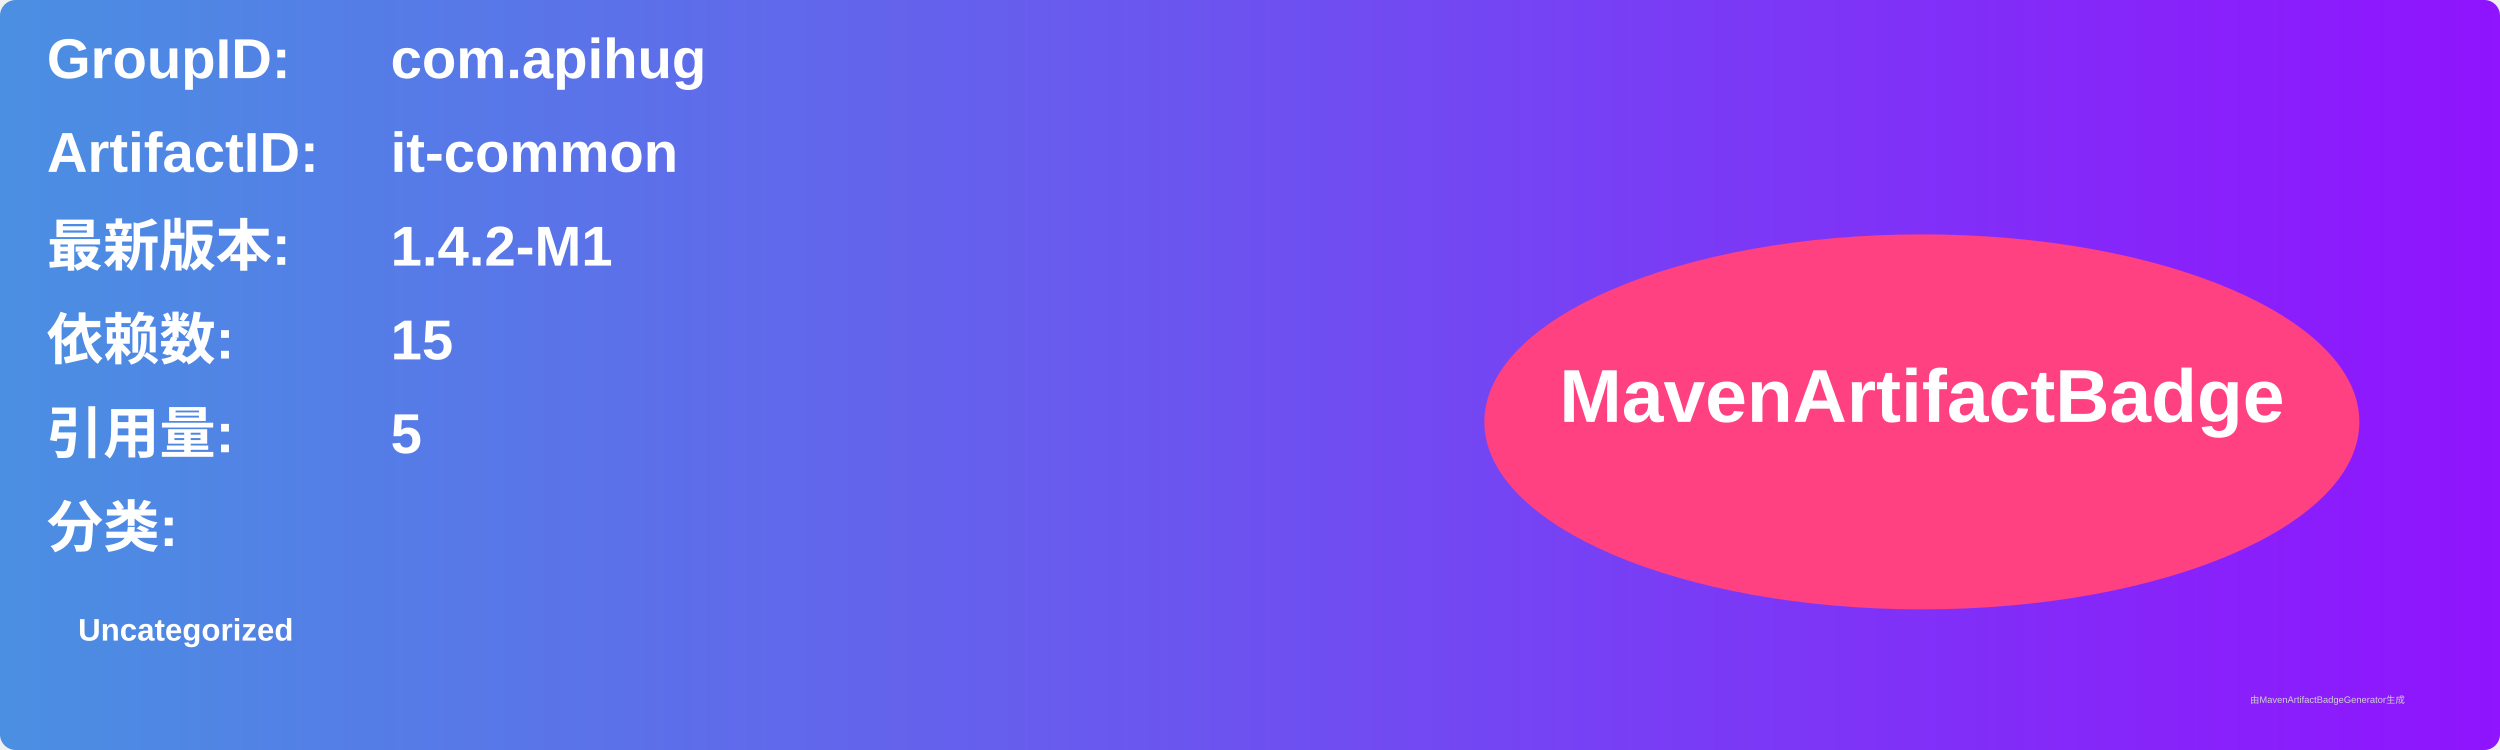
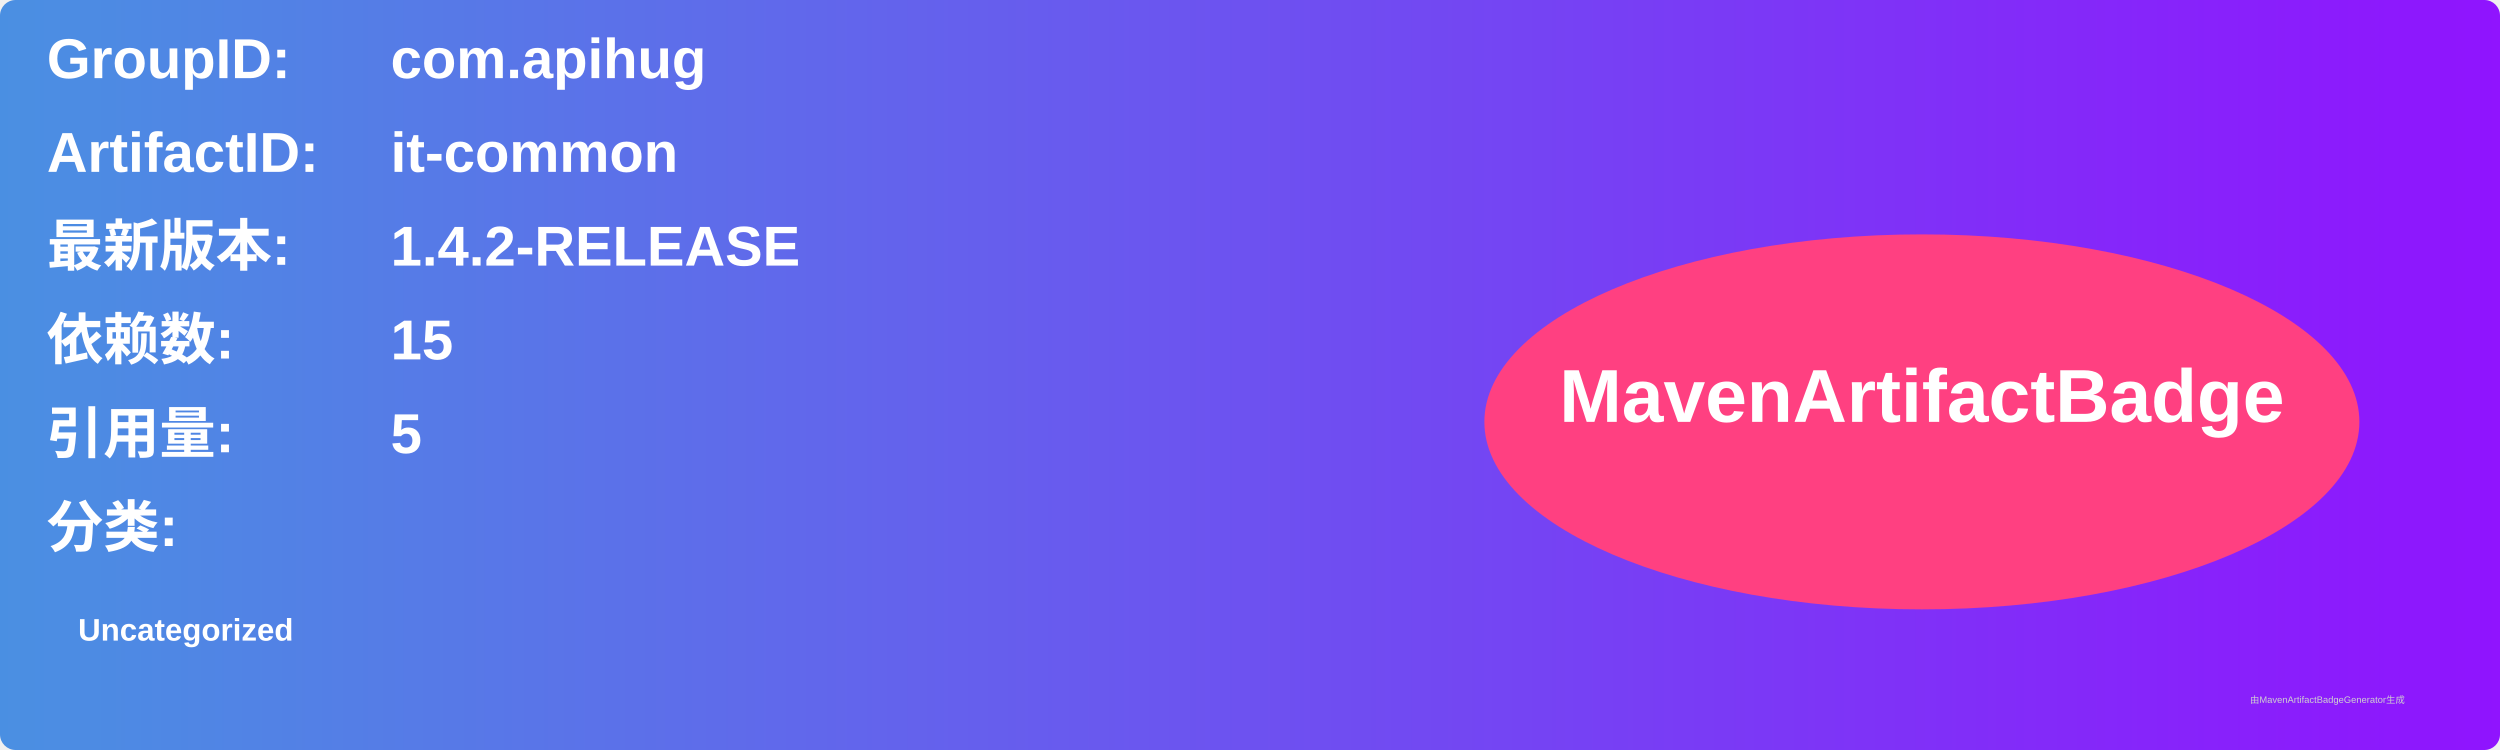
<svg xmlns="http://www.w3.org/2000/svg" width="800" height="240" viewBox="0 0 800 240">
  <linearGradient id="grad" x1="0%" y1="0%" x2="100%" y2="0%">
    <stop offset="0%" stop-color="#4a90e2" />
    <stop offset="100%" stop-color="#9013fe" />
  </linearGradient>
  <rect width="100%" height="100%" rx="5" ry="5" fill="url(#grad)" />
  <g transform="translate(15, 15)">
    <text x="0" y="10" font-family="Arial" font-size="18" fill="white" font-weight="bold" width="260">GroupID:</text>
    <text x="110" y="10" font-family="Arial" font-size="18" fill="white" font-weight="bold" width="460">com.apihug</text>
    <text x="0" y="40" font-family="Arial" font-size="18" fill="white" font-weight="bold" width="260">ArtifactID:</text>
    <text x="110" y="40" font-family="Arial" font-size="18" fill="white" font-weight="bold" width="460">it-common</text>
    <text x="0" y="70" font-family="Arial" font-size="18" fill="white" font-weight="bold">最新版本:</text>
    <text x="110" y="70" font-family="Arial" font-size="18" fill="white" font-weight="bold">
-       <tspan font-weight="bold">1.4.2-M1</tspan>
+       <tspan font-weight="bold">1.4.2-RELEASE</tspan>
    </text>
    <text x="0" y="100" font-family="Arial" font-size="18" fill="white" font-weight="bold">依赖数: </text>
    <text x="110" y="100" font-family="Arial" font-size="18" fill="white">
      <tspan font-weight="bold">15</tspan>
    </text>
    <text x="0" y="130" font-family="Arial" font-size="18" fill="white" font-weight="bold">引用量: </text>
    <text x="110" y="130" font-family="Arial" font-size="18" fill="white">
      <tspan font-weight="bold">5</tspan>
    </text>
    <text x="0" y="160" font-family="Arial" font-size="18" fill="white" font-weight="bold">分类:</text>
    <text x="10" y="190" font-family="Arial" font-size="10" fill="white">
      <tspan font-weight="bold">Uncategorized</tspan>
    </text>
    <ellipse cx="600" cy="120" rx="140" ry="60" fill="#ff4081" />
    <text x="600" y="120" text-anchor="middle" font-family="Arial" font-size="24" fill="white" font-weight="bold">MavenArtifactBadge</text>
  </g>
  <text x="720" y="225" font-family="Arial" font-size="3" fill="#d0d0d0">由MavenArtifactBadgeGenerator生成</text>
</svg>
